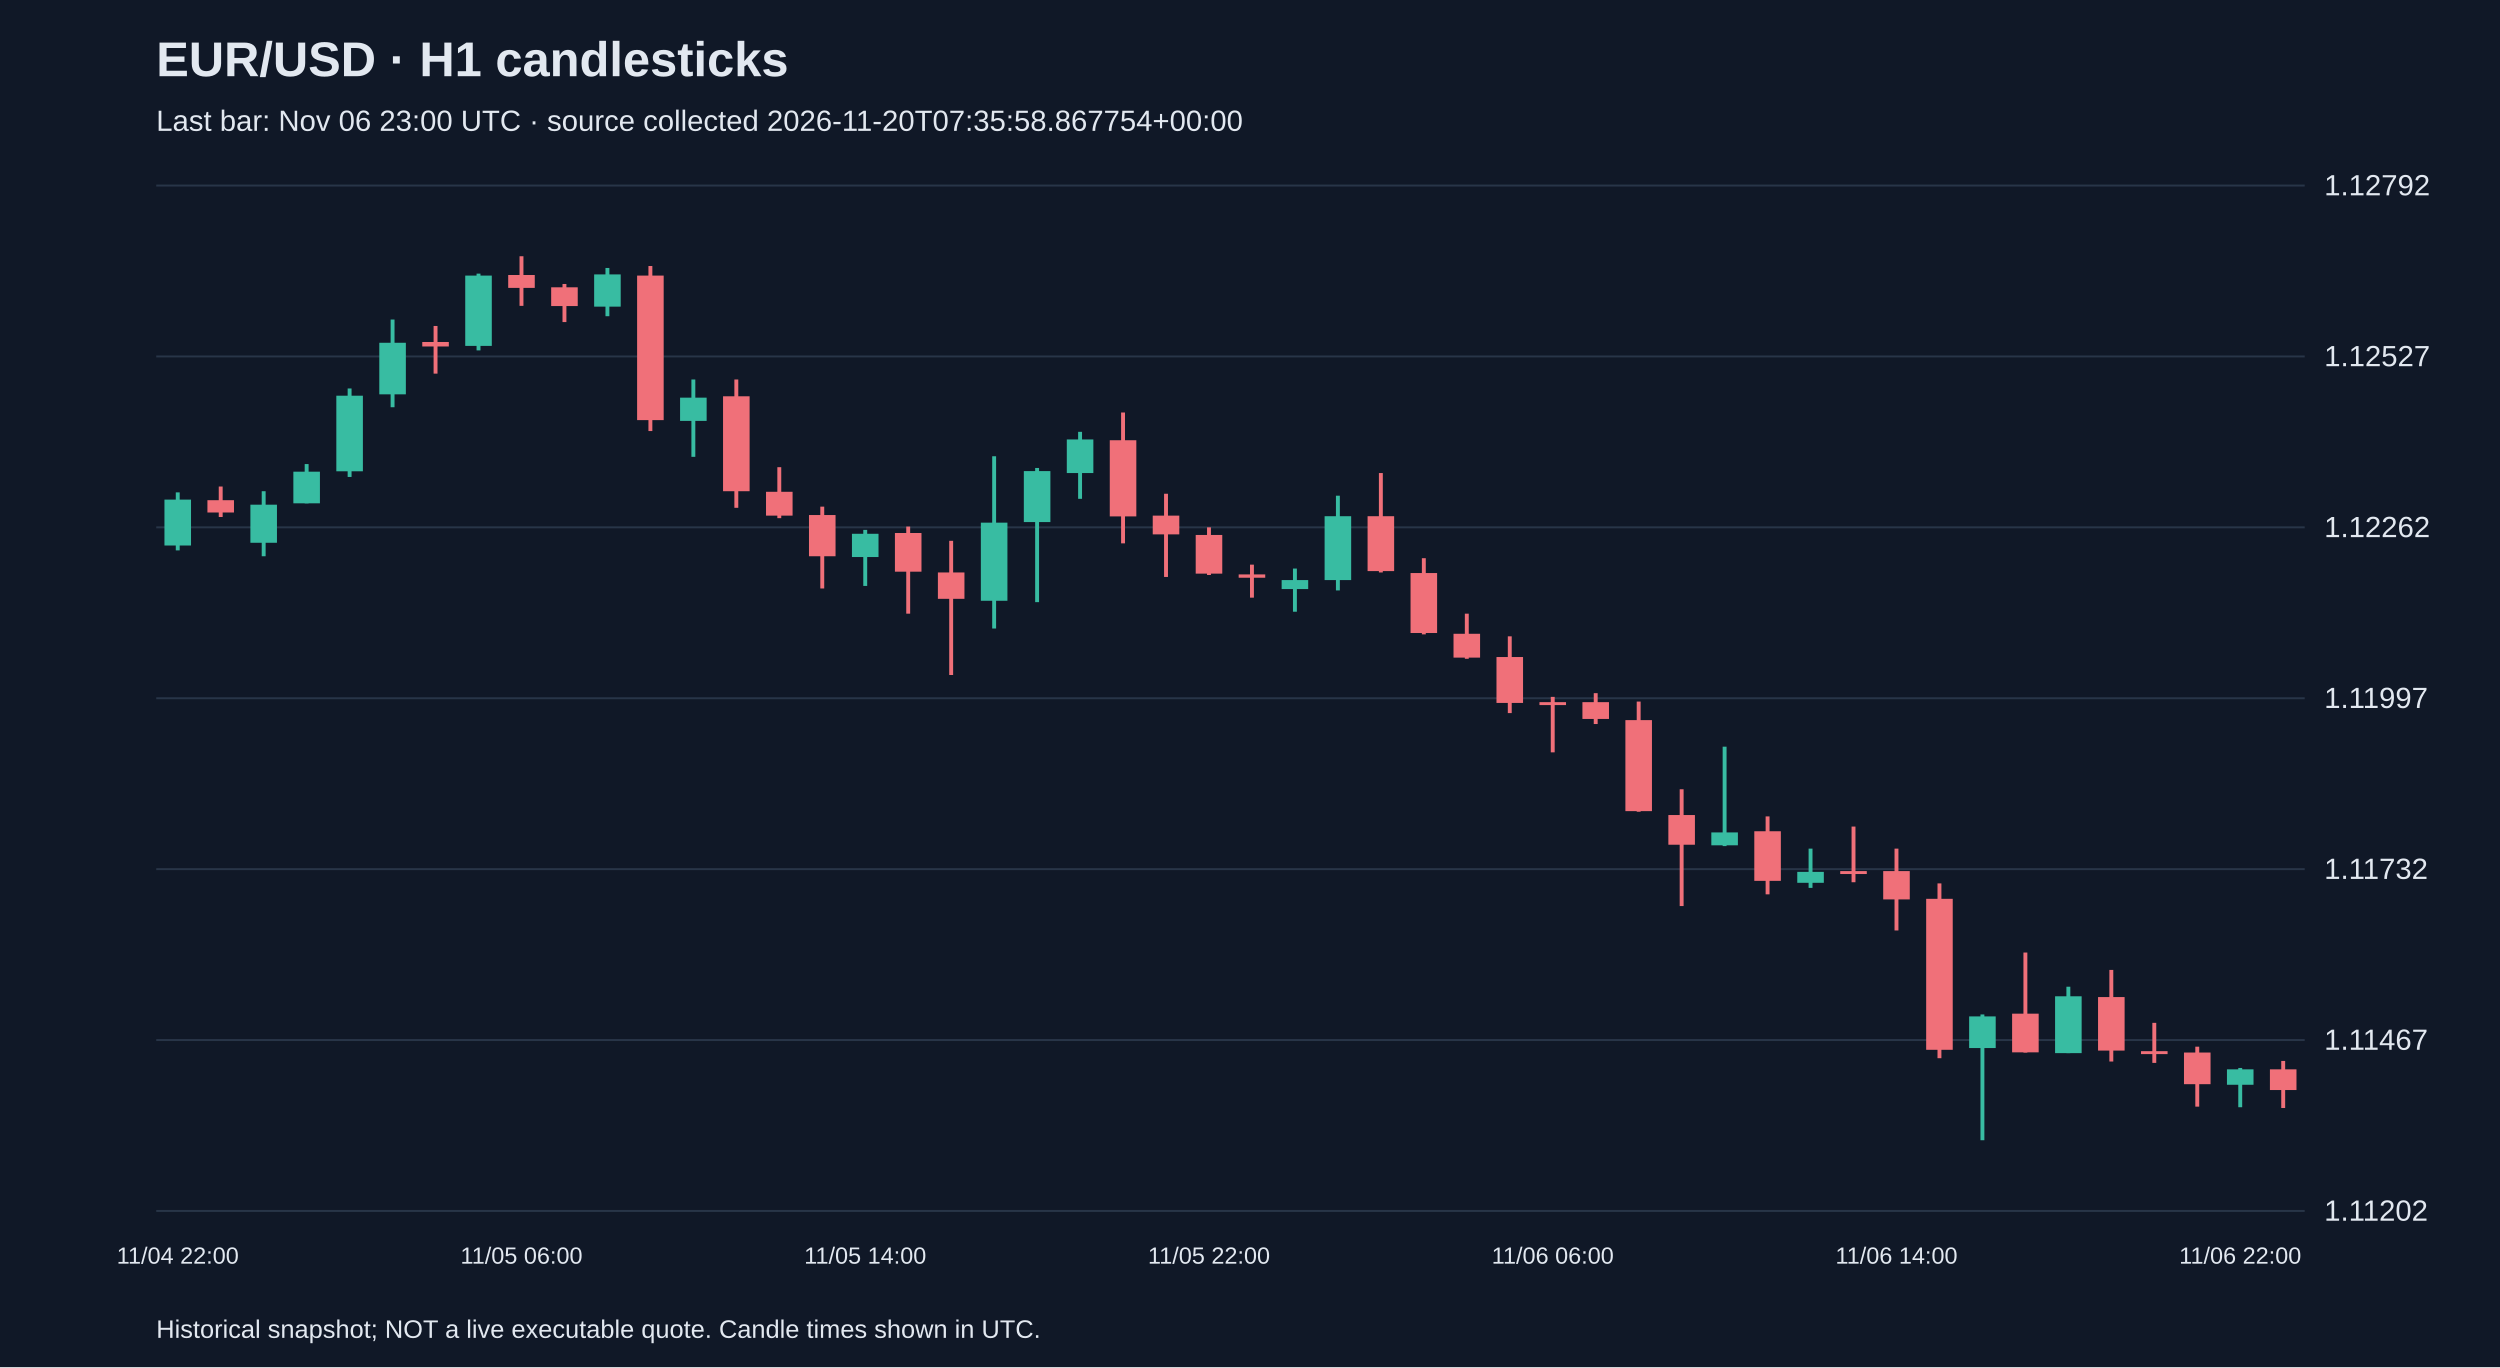
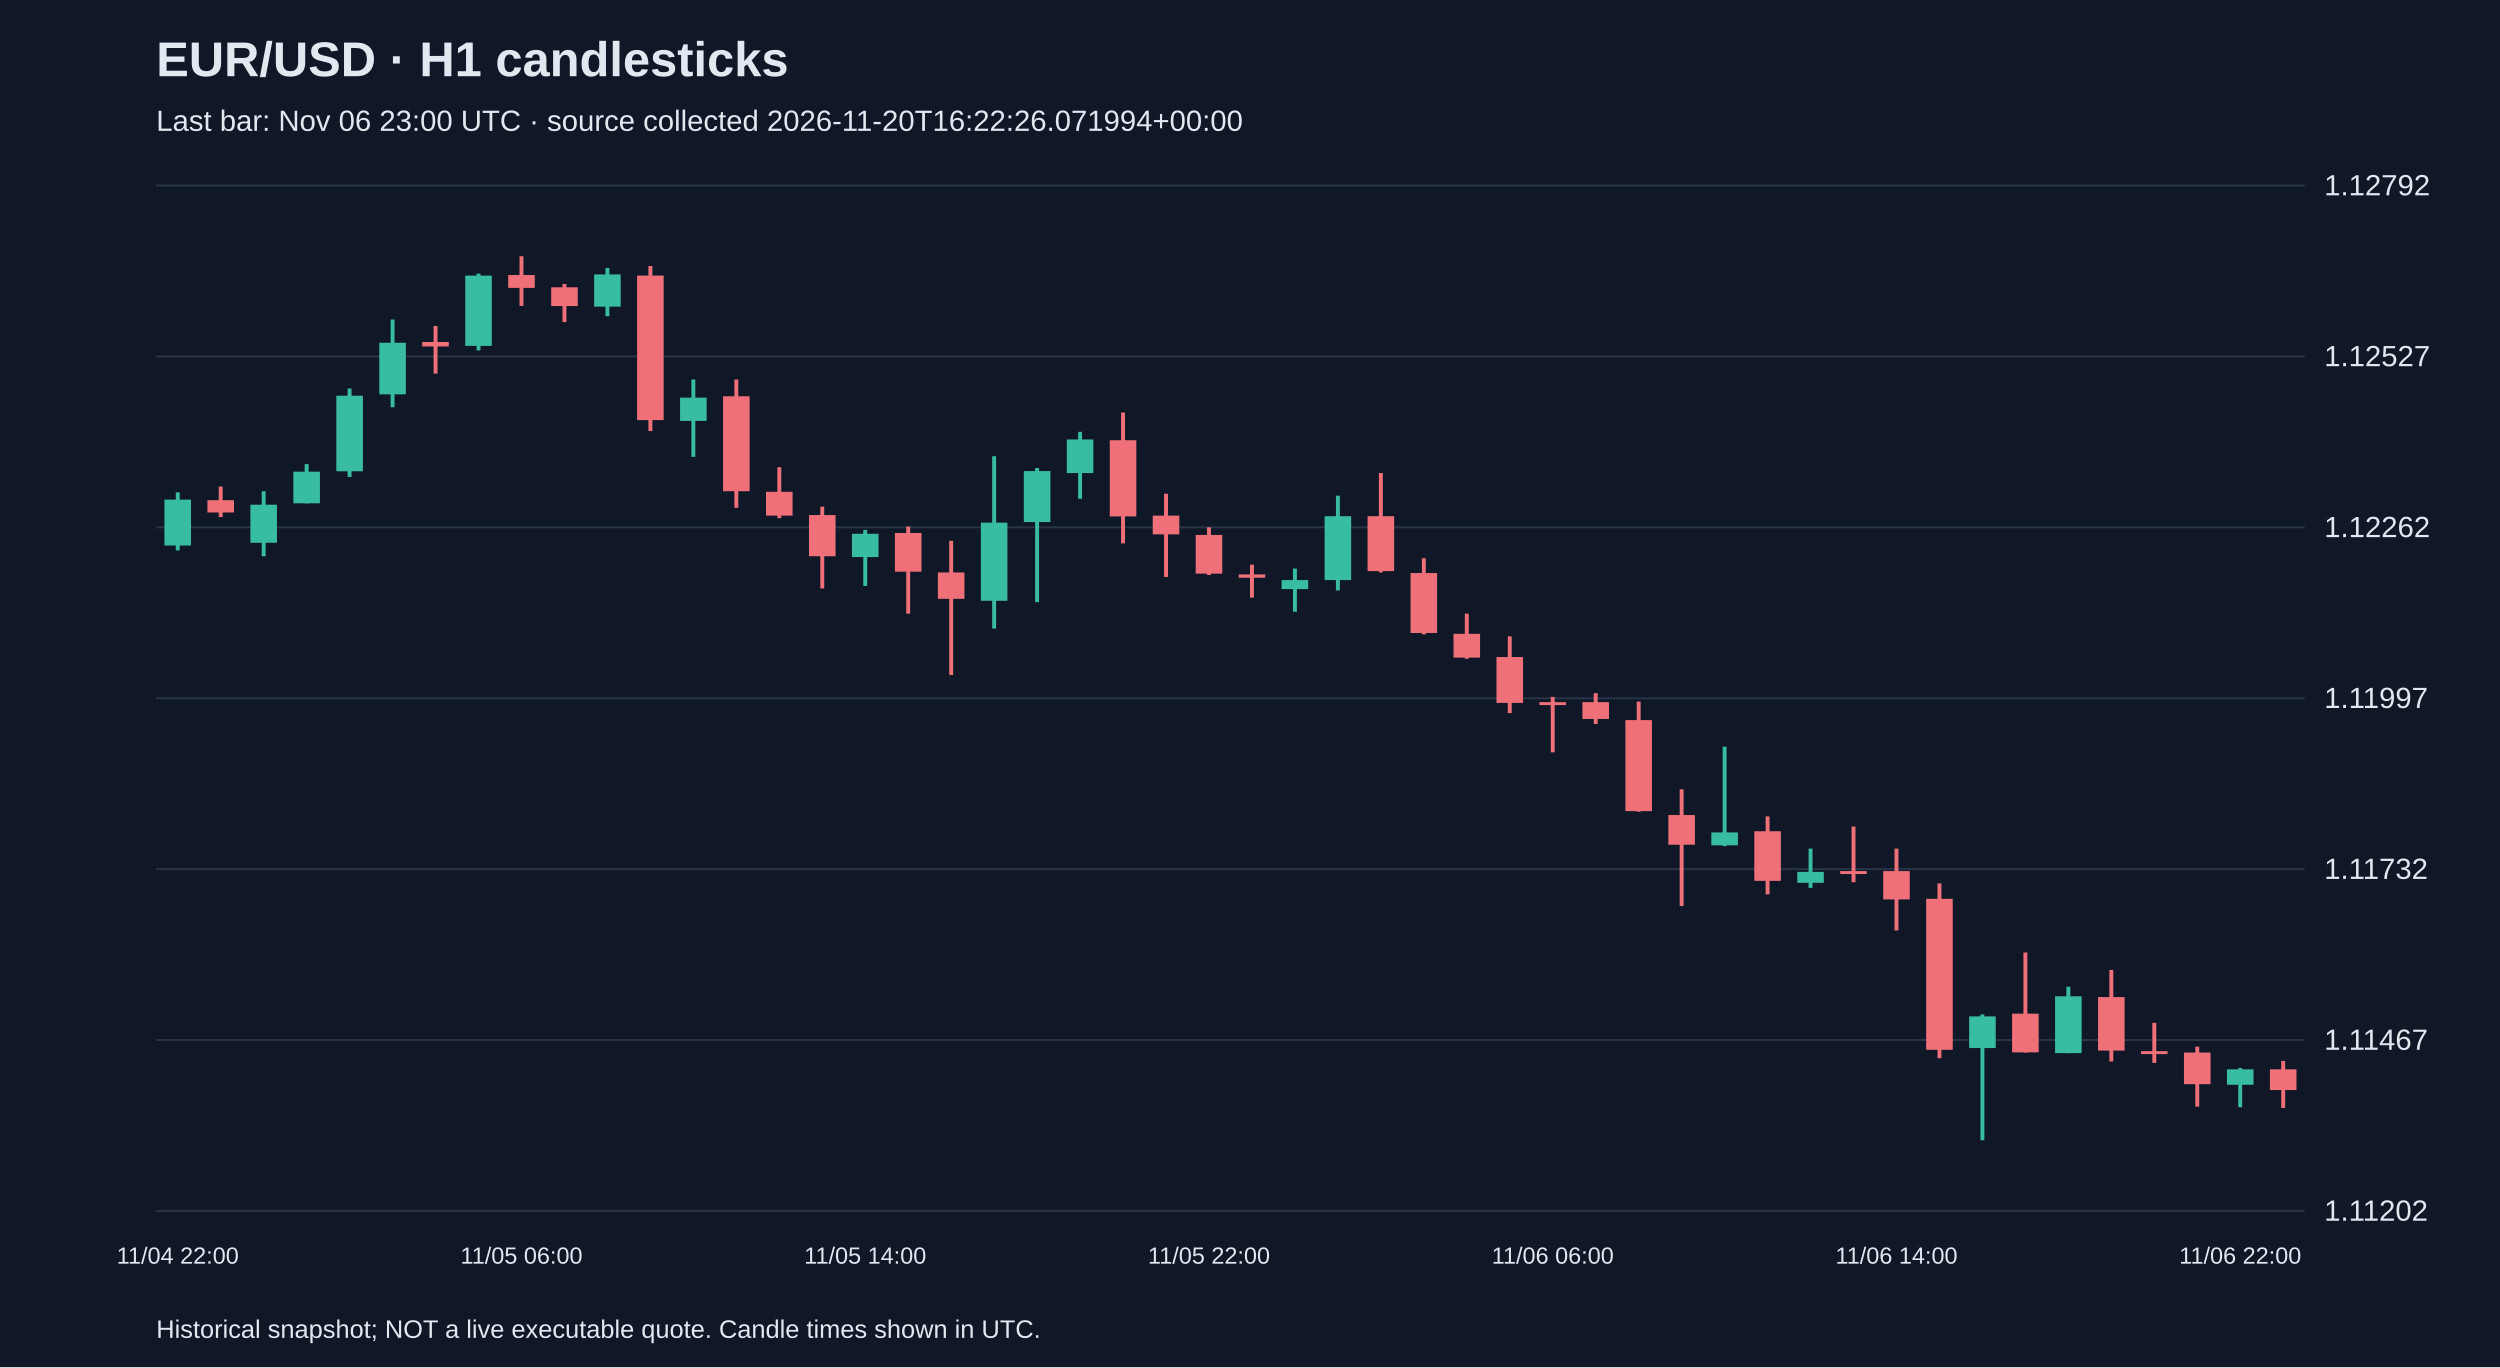
<svg xmlns="http://www.w3.org/2000/svg" viewBox="0 0 1280 700">
  <rect width="100%" height="100%" fill="#101827" />
  <style>text{font-family:Arial,sans-serif;fill:#e2e8f0}</style>
  <text x="80" y="39" font-size="25" font-weight="bold">EUR/USD · H1 candlesticks</text>
-   <text x="80" y="67" font-size="15" fill="#a6b1c5">Last bar: Nov 06 23:00 UTC · source collected 2026-11-20T07:35:58.867754+00:00</text>
+   <text x="80" y="67" font-size="15" fill="#a6b1c5">Last bar: Nov 06 23:00 UTC · source collected 2026-11-20T16:22:26.071994+00:00</text>
  <line x1="80" y1="620.0" x2="1180" y2="620.0" stroke="#283548" />
  <text x="1190" y="625.0" font-size="15">1.11202</text>
  <line x1="80" y1="532.5" x2="1180" y2="532.5" stroke="#283548" />
  <text x="1190" y="537.5" font-size="15">1.11467</text>
  <line x1="80" y1="445.0" x2="1180" y2="445.0" stroke="#283548" />
  <text x="1190" y="450.0" font-size="15">1.11732</text>
  <line x1="80" y1="357.5" x2="1180" y2="357.5" stroke="#283548" />
  <text x="1190" y="362.5" font-size="15">1.11997</text>
  <line x1="80" y1="270.0" x2="1180" y2="270.0" stroke="#283548" />
  <text x="1190" y="275.0" font-size="15">1.12262</text>
  <line x1="80" y1="182.5" x2="1180" y2="182.5" stroke="#283548" />
  <text x="1190" y="187.5" font-size="15">1.12527</text>
  <line x1="80" y1="95.0" x2="1180" y2="95.0" stroke="#283548" />
  <text x="1190" y="100.0" font-size="15">1.12792</text>
  <line x1="91.0" y1="252.1" x2="91.0" y2="281.8" stroke="#38bca2" stroke-width="2" />
  <rect x="84.2" y="255.8" width="13.6" height="23.5" fill="#38bca2" />
  <text x="91.0" y="647" text-anchor="middle" font-size="12">11/04 22:00</text>
  <line x1="113.0" y1="249.1" x2="113.0" y2="264.7" stroke="#f07079" stroke-width="2" />
  <rect x="106.2" y="256.1" width="13.6" height="6.3" fill="#f07079" />
  <line x1="135.0" y1="251.5" x2="135.0" y2="284.8" stroke="#38bca2" stroke-width="2" />
  <rect x="128.2" y="258.4" width="13.6" height="19.5" fill="#38bca2" />
  <line x1="157.0" y1="237.6" x2="157.0" y2="257.7" stroke="#38bca2" stroke-width="2" />
  <rect x="150.2" y="241.5" width="13.6" height="16.2" fill="#38bca2" />
  <line x1="179.0" y1="198.9" x2="179.0" y2="244.2" stroke="#38bca2" stroke-width="2" />
  <rect x="172.2" y="202.6" width="13.6" height="38.7" fill="#38bca2" />
  <line x1="201.0" y1="163.6" x2="201.0" y2="208.5" stroke="#38bca2" stroke-width="2" />
  <rect x="194.2" y="175.5" width="13.6" height="26.4" fill="#38bca2" />
  <line x1="223.0" y1="166.9" x2="223.0" y2="191.3" stroke="#f07079" stroke-width="2" />
  <rect x="216.2" y="175.1" width="13.6" height="2.3" fill="#f07079" />
  <line x1="245.0" y1="140.1" x2="245.0" y2="179.4" stroke="#38bca2" stroke-width="2" />
  <rect x="238.2" y="141.1" width="13.6" height="36.0" fill="#38bca2" />
  <line x1="267.0" y1="131.2" x2="267.0" y2="156.6" stroke="#f07079" stroke-width="2" />
  <rect x="260.2" y="140.8" width="13.6" height="6.6" fill="#f07079" />
  <text x="267.0" y="647" text-anchor="middle" font-size="12">11/05 06:00</text>
  <line x1="289.0" y1="145.4" x2="289.0" y2="164.9" stroke="#f07079" stroke-width="2" />
  <rect x="282.2" y="147.1" width="13.6" height="9.6" fill="#f07079" />
  <line x1="311.0" y1="137.2" x2="311.0" y2="161.9" stroke="#38bca2" stroke-width="2" />
  <rect x="304.2" y="140.5" width="13.6" height="16.5" fill="#38bca2" />
  <line x1="333.0" y1="136.2" x2="333.0" y2="220.7" stroke="#f07079" stroke-width="2" />
  <rect x="326.2" y="141.1" width="13.6" height="74.0" fill="#f07079" />
  <line x1="355.0" y1="194.3" x2="355.0" y2="233.9" stroke="#38bca2" stroke-width="2" />
  <rect x="348.2" y="203.6" width="13.6" height="11.9" fill="#38bca2" />
  <line x1="377.0" y1="194.3" x2="377.0" y2="260.0" stroke="#f07079" stroke-width="2" />
  <rect x="370.2" y="202.9" width="13.6" height="48.6" fill="#f07079" />
  <line x1="399.0" y1="239.2" x2="399.0" y2="265.3" stroke="#f07079" stroke-width="2" />
  <rect x="392.2" y="251.8" width="13.6" height="12.2" fill="#f07079" />
  <line x1="421.0" y1="259.4" x2="421.0" y2="301.3" stroke="#f07079" stroke-width="2" />
  <rect x="414.2" y="263.7" width="13.6" height="21.1" fill="#f07079" />
  <line x1="443.0" y1="271.3" x2="443.0" y2="300.0" stroke="#38bca2" stroke-width="2" />
  <rect x="436.2" y="273.3" width="13.6" height="11.9" fill="#38bca2" />
  <text x="443.0" y="647" text-anchor="middle" font-size="12">11/05 14:00</text>
  <line x1="465.0" y1="269.6" x2="465.0" y2="314.2" stroke="#f07079" stroke-width="2" />
  <rect x="458.2" y="272.9" width="13.6" height="19.8" fill="#f07079" />
  <line x1="487.0" y1="276.9" x2="487.0" y2="345.6" stroke="#f07079" stroke-width="2" />
  <rect x="480.2" y="293.1" width="13.6" height="13.5" fill="#f07079" />
  <line x1="509.0" y1="233.6" x2="509.0" y2="321.8" stroke="#38bca2" stroke-width="2" />
  <rect x="502.2" y="267.6" width="13.6" height="40.0" fill="#38bca2" />
  <line x1="531.0" y1="239.6" x2="531.0" y2="308.3" stroke="#38bca2" stroke-width="2" />
  <rect x="524.2" y="241.2" width="13.6" height="26.1" fill="#38bca2" />
  <line x1="553.0" y1="221.1" x2="553.0" y2="255.4" stroke="#38bca2" stroke-width="2" />
  <rect x="546.2" y="225.0" width="13.6" height="17.2" fill="#38bca2" />
  <line x1="575.0" y1="211.2" x2="575.0" y2="278.2" stroke="#f07079" stroke-width="2" />
  <rect x="568.2" y="225.4" width="13.6" height="39.0" fill="#f07079" />
  <line x1="597.0" y1="252.8" x2="597.0" y2="295.4" stroke="#f07079" stroke-width="2" />
  <rect x="590.2" y="264.0" width="13.6" height="9.6" fill="#f07079" />
  <line x1="619.0" y1="270.0" x2="619.0" y2="294.4" stroke="#f07079" stroke-width="2" />
  <rect x="612.2" y="273.9" width="13.6" height="19.8" fill="#f07079" />
  <text x="619.0" y="647" text-anchor="middle" font-size="12">11/05 22:00</text>
  <line x1="641.0" y1="289.1" x2="641.0" y2="306.0" stroke="#f07079" stroke-width="2" />
  <rect x="634.2" y="294.1" width="13.6" height="1.7" fill="#f07079" />
  <line x1="663.0" y1="291.1" x2="663.0" y2="313.2" stroke="#38bca2" stroke-width="2" />
  <rect x="656.2" y="297.0" width="13.6" height="4.6" fill="#38bca2" />
  <line x1="685.0" y1="253.8" x2="685.0" y2="302.3" stroke="#38bca2" stroke-width="2" />
  <rect x="678.2" y="264.3" width="13.6" height="32.7" fill="#38bca2" />
  <line x1="707.0" y1="242.2" x2="707.0" y2="293.1" stroke="#f07079" stroke-width="2" />
  <rect x="700.2" y="264.3" width="13.6" height="28.1" fill="#f07079" />
  <line x1="729.0" y1="285.8" x2="729.0" y2="324.8" stroke="#f07079" stroke-width="2" />
  <rect x="722.2" y="293.4" width="13.6" height="30.7" fill="#f07079" />
  <line x1="751.0" y1="314.2" x2="751.0" y2="337.3" stroke="#f07079" stroke-width="2" />
  <rect x="744.2" y="324.5" width="13.6" height="12.2" fill="#f07079" />
  <line x1="773.0" y1="325.8" x2="773.0" y2="365.1" stroke="#f07079" stroke-width="2" />
  <rect x="766.2" y="336.4" width="13.6" height="23.5" fill="#f07079" />
  <line x1="795.0" y1="356.8" x2="795.0" y2="385.2" stroke="#f07079" stroke-width="2" />
  <rect x="788.2" y="359.5" width="13.6" height="1.5" fill="#f07079" />
  <text x="795.0" y="647" text-anchor="middle" font-size="12">11/06 06:00</text>
  <line x1="817.0" y1="354.9" x2="817.0" y2="370.7" stroke="#f07079" stroke-width="2" />
  <rect x="810.2" y="359.5" width="13.6" height="8.6" fill="#f07079" />
  <line x1="839.0" y1="359.2" x2="839.0" y2="415.6" stroke="#f07079" stroke-width="2" />
  <rect x="832.2" y="368.7" width="13.6" height="46.6" fill="#f07079" />
  <line x1="861.0" y1="404.1" x2="861.0" y2="463.9" stroke="#f07079" stroke-width="2" />
  <rect x="854.2" y="417.3" width="13.6" height="15.2" fill="#f07079" />
  <line x1="883.0" y1="382.3" x2="883.0" y2="433.2" stroke="#38bca2" stroke-width="2" />
  <rect x="876.2" y="426.2" width="13.6" height="6.6" fill="#38bca2" />
  <line x1="905.0" y1="418.0" x2="905.0" y2="457.9" stroke="#f07079" stroke-width="2" />
  <rect x="898.2" y="425.6" width="13.6" height="25.4" fill="#f07079" />
  <line x1="927.0" y1="434.5" x2="927.0" y2="454.6" stroke="#38bca2" stroke-width="2" />
  <rect x="920.2" y="446.4" width="13.6" height="5.6" fill="#38bca2" />
  <line x1="949.0" y1="423.2" x2="949.0" y2="451.7" stroke="#f07079" stroke-width="2" />
  <rect x="942.2" y="446.0" width="13.6" height="1.5" fill="#f07079" />
  <line x1="971.0" y1="434.5" x2="971.0" y2="476.4" stroke="#f07079" stroke-width="2" />
  <rect x="964.2" y="446.0" width="13.6" height="14.5" fill="#f07079" />
  <text x="971.0" y="647" text-anchor="middle" font-size="12">11/06 14:00</text>
  <line x1="993.0" y1="452.3" x2="993.0" y2="541.8" stroke="#f07079" stroke-width="2" />
  <rect x="986.2" y="460.2" width="13.6" height="77.3" fill="#f07079" />
  <line x1="1015.0" y1="519.4" x2="1015.0" y2="583.8" stroke="#38bca2" stroke-width="2" />
  <rect x="1008.2" y="520.4" width="13.6" height="16.2" fill="#38bca2" />
  <line x1="1037.0" y1="487.7" x2="1037.0" y2="538.9" stroke="#f07079" stroke-width="2" />
  <rect x="1030.2" y="519.0" width="13.6" height="19.8" fill="#f07079" />
  <line x1="1059.0" y1="505.2" x2="1059.0" y2="539.2" stroke="#38bca2" stroke-width="2" />
  <rect x="1052.2" y="510.1" width="13.6" height="29.1" fill="#38bca2" />
  <line x1="1081.0" y1="496.6" x2="1081.0" y2="543.5" stroke="#f07079" stroke-width="2" />
  <rect x="1074.2" y="510.5" width="13.6" height="27.4" fill="#f07079" />
  <line x1="1103.0" y1="523.7" x2="1103.0" y2="544.2" stroke="#f07079" stroke-width="2" />
  <rect x="1096.2" y="538.2" width="13.6" height="1.5" fill="#f07079" />
  <line x1="1125.0" y1="535.9" x2="1125.0" y2="566.6" stroke="#f07079" stroke-width="2" />
  <rect x="1118.2" y="538.9" width="13.6" height="16.2" fill="#f07079" />
  <line x1="1147.0" y1="546.8" x2="1147.0" y2="566.9" stroke="#38bca2" stroke-width="2" />
  <rect x="1140.2" y="547.5" width="13.6" height="7.9" fill="#38bca2" />
  <text x="1147.0" y="647" text-anchor="middle" font-size="12">11/06 22:00</text>
  <line x1="1169.0" y1="543.2" x2="1169.0" y2="567.3" stroke="#f07079" stroke-width="2" />
  <rect x="1162.2" y="547.5" width="13.6" height="10.6" fill="#f07079" />
  <text x="80" y="685" font-size="13">Historical snapshot; NOT a live executable quote. Candle times shown in UTC.</text>
</svg>
